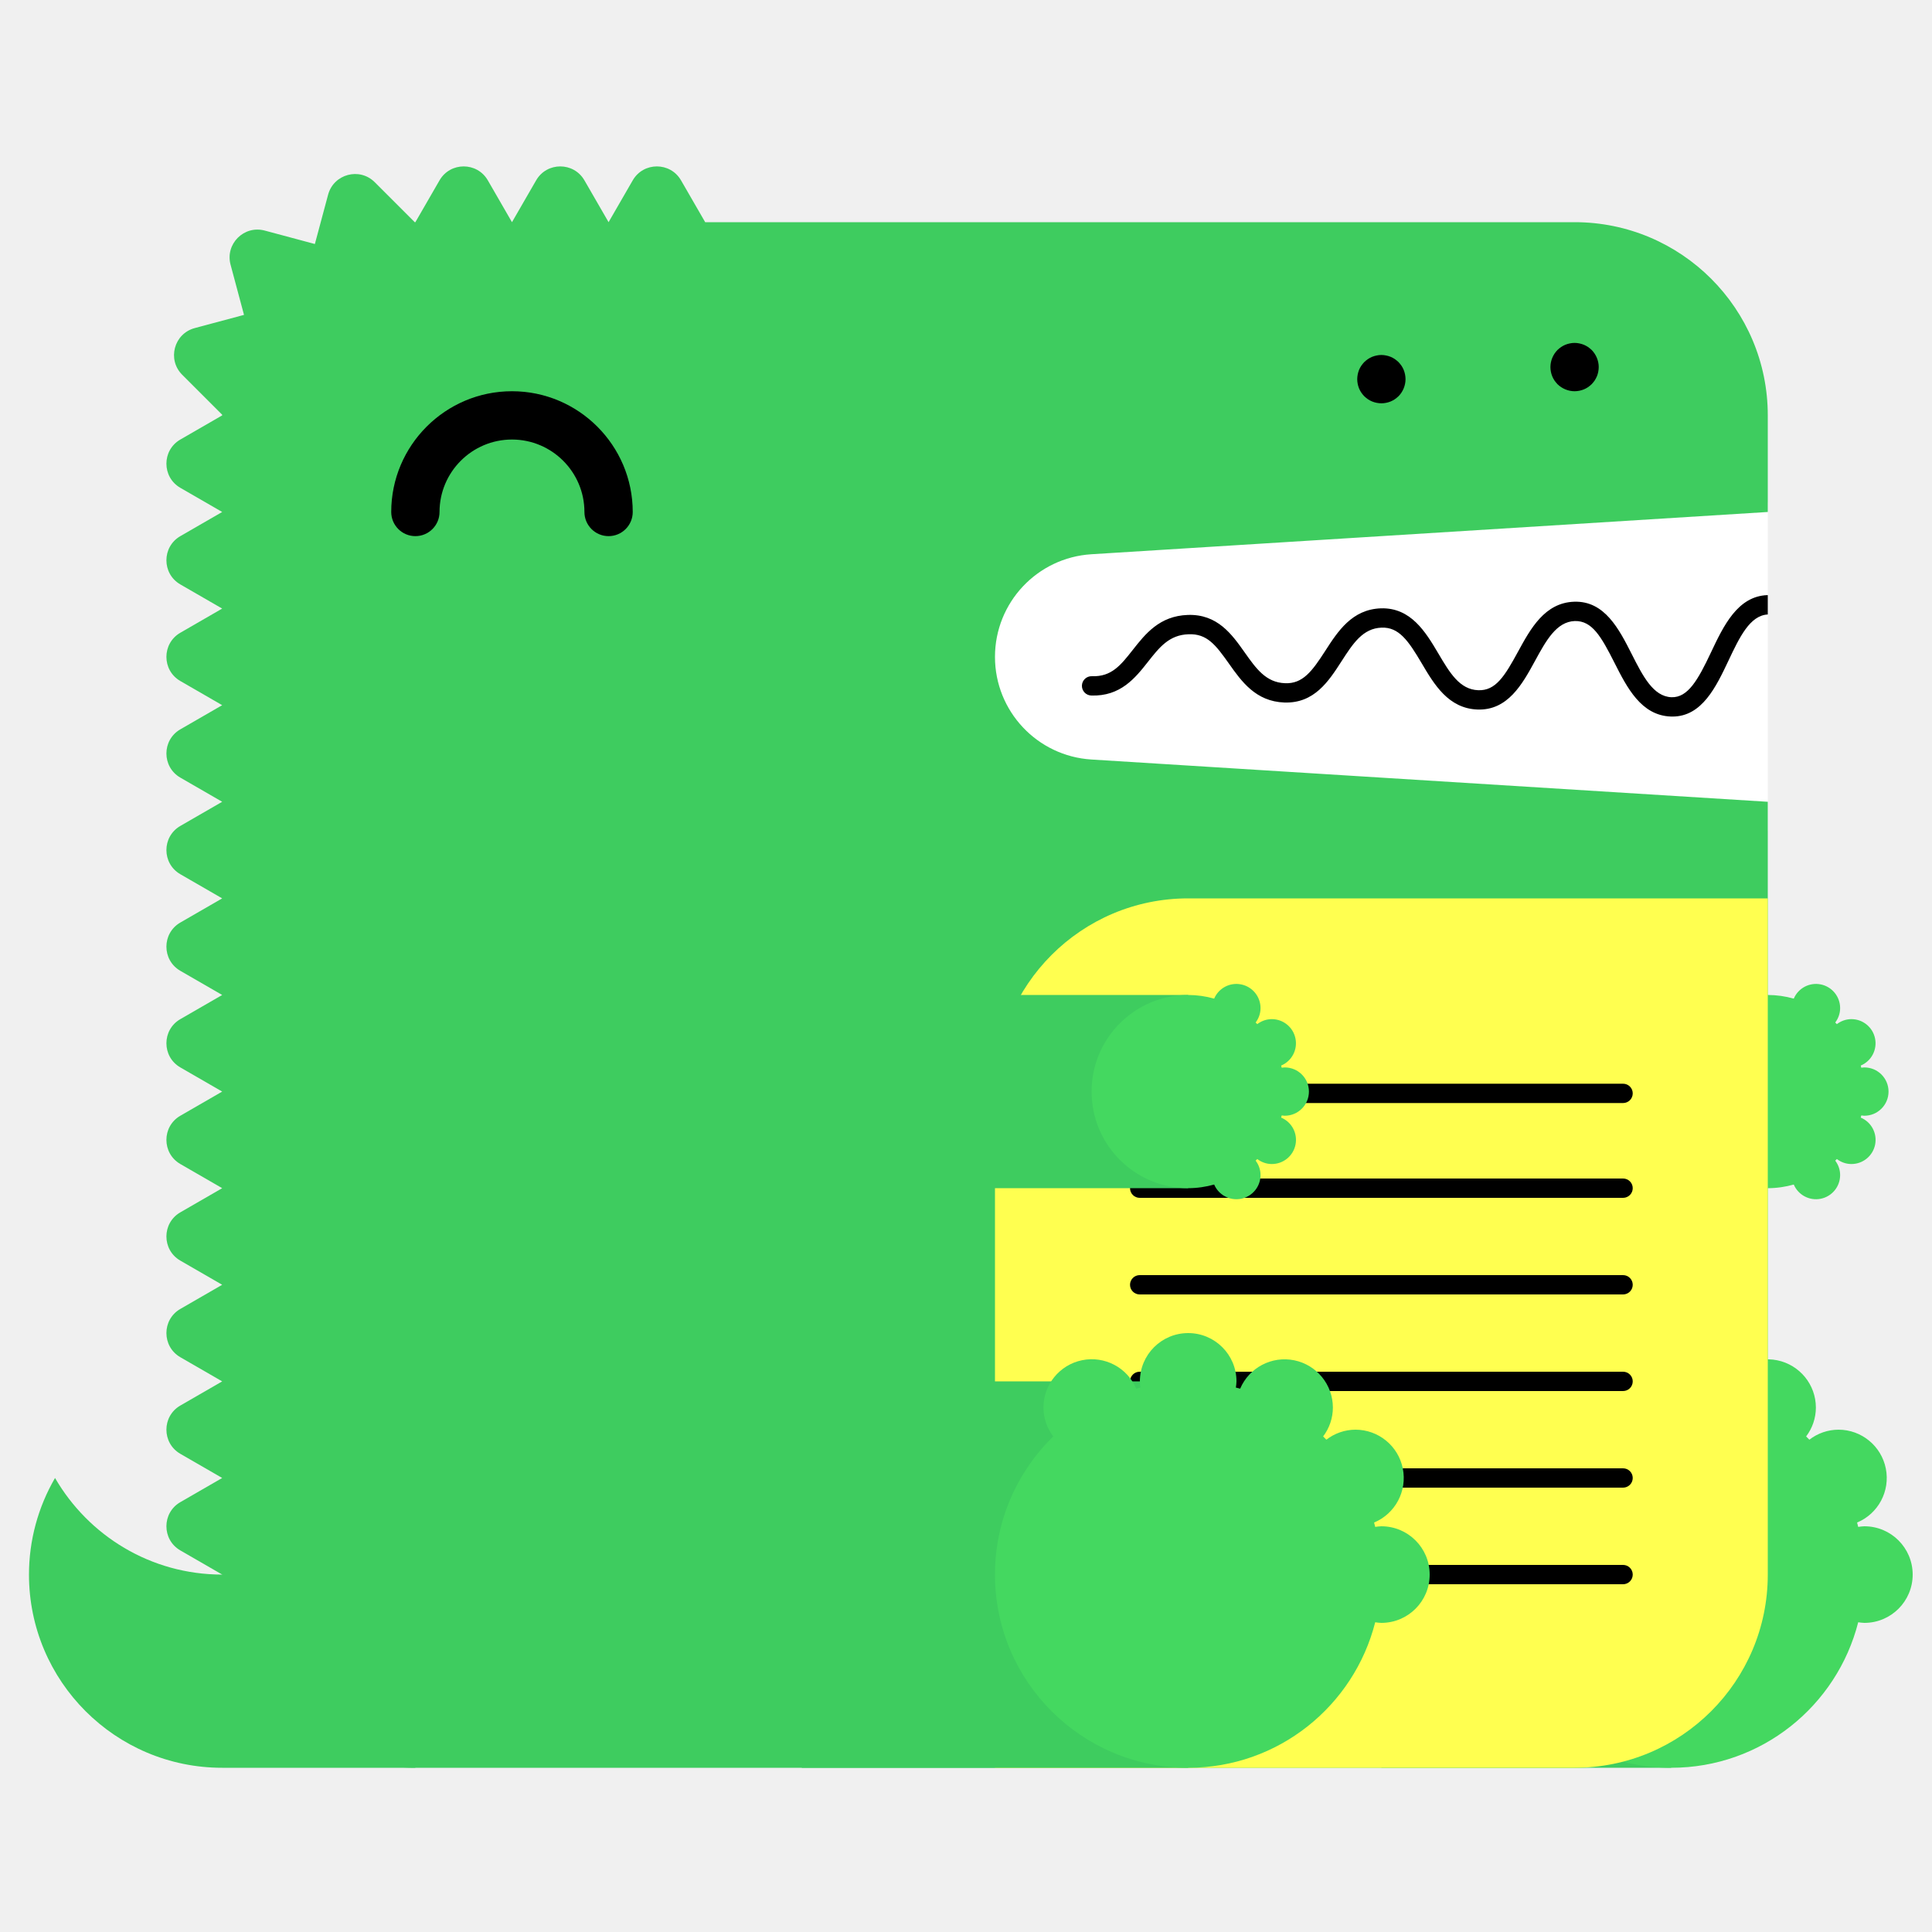
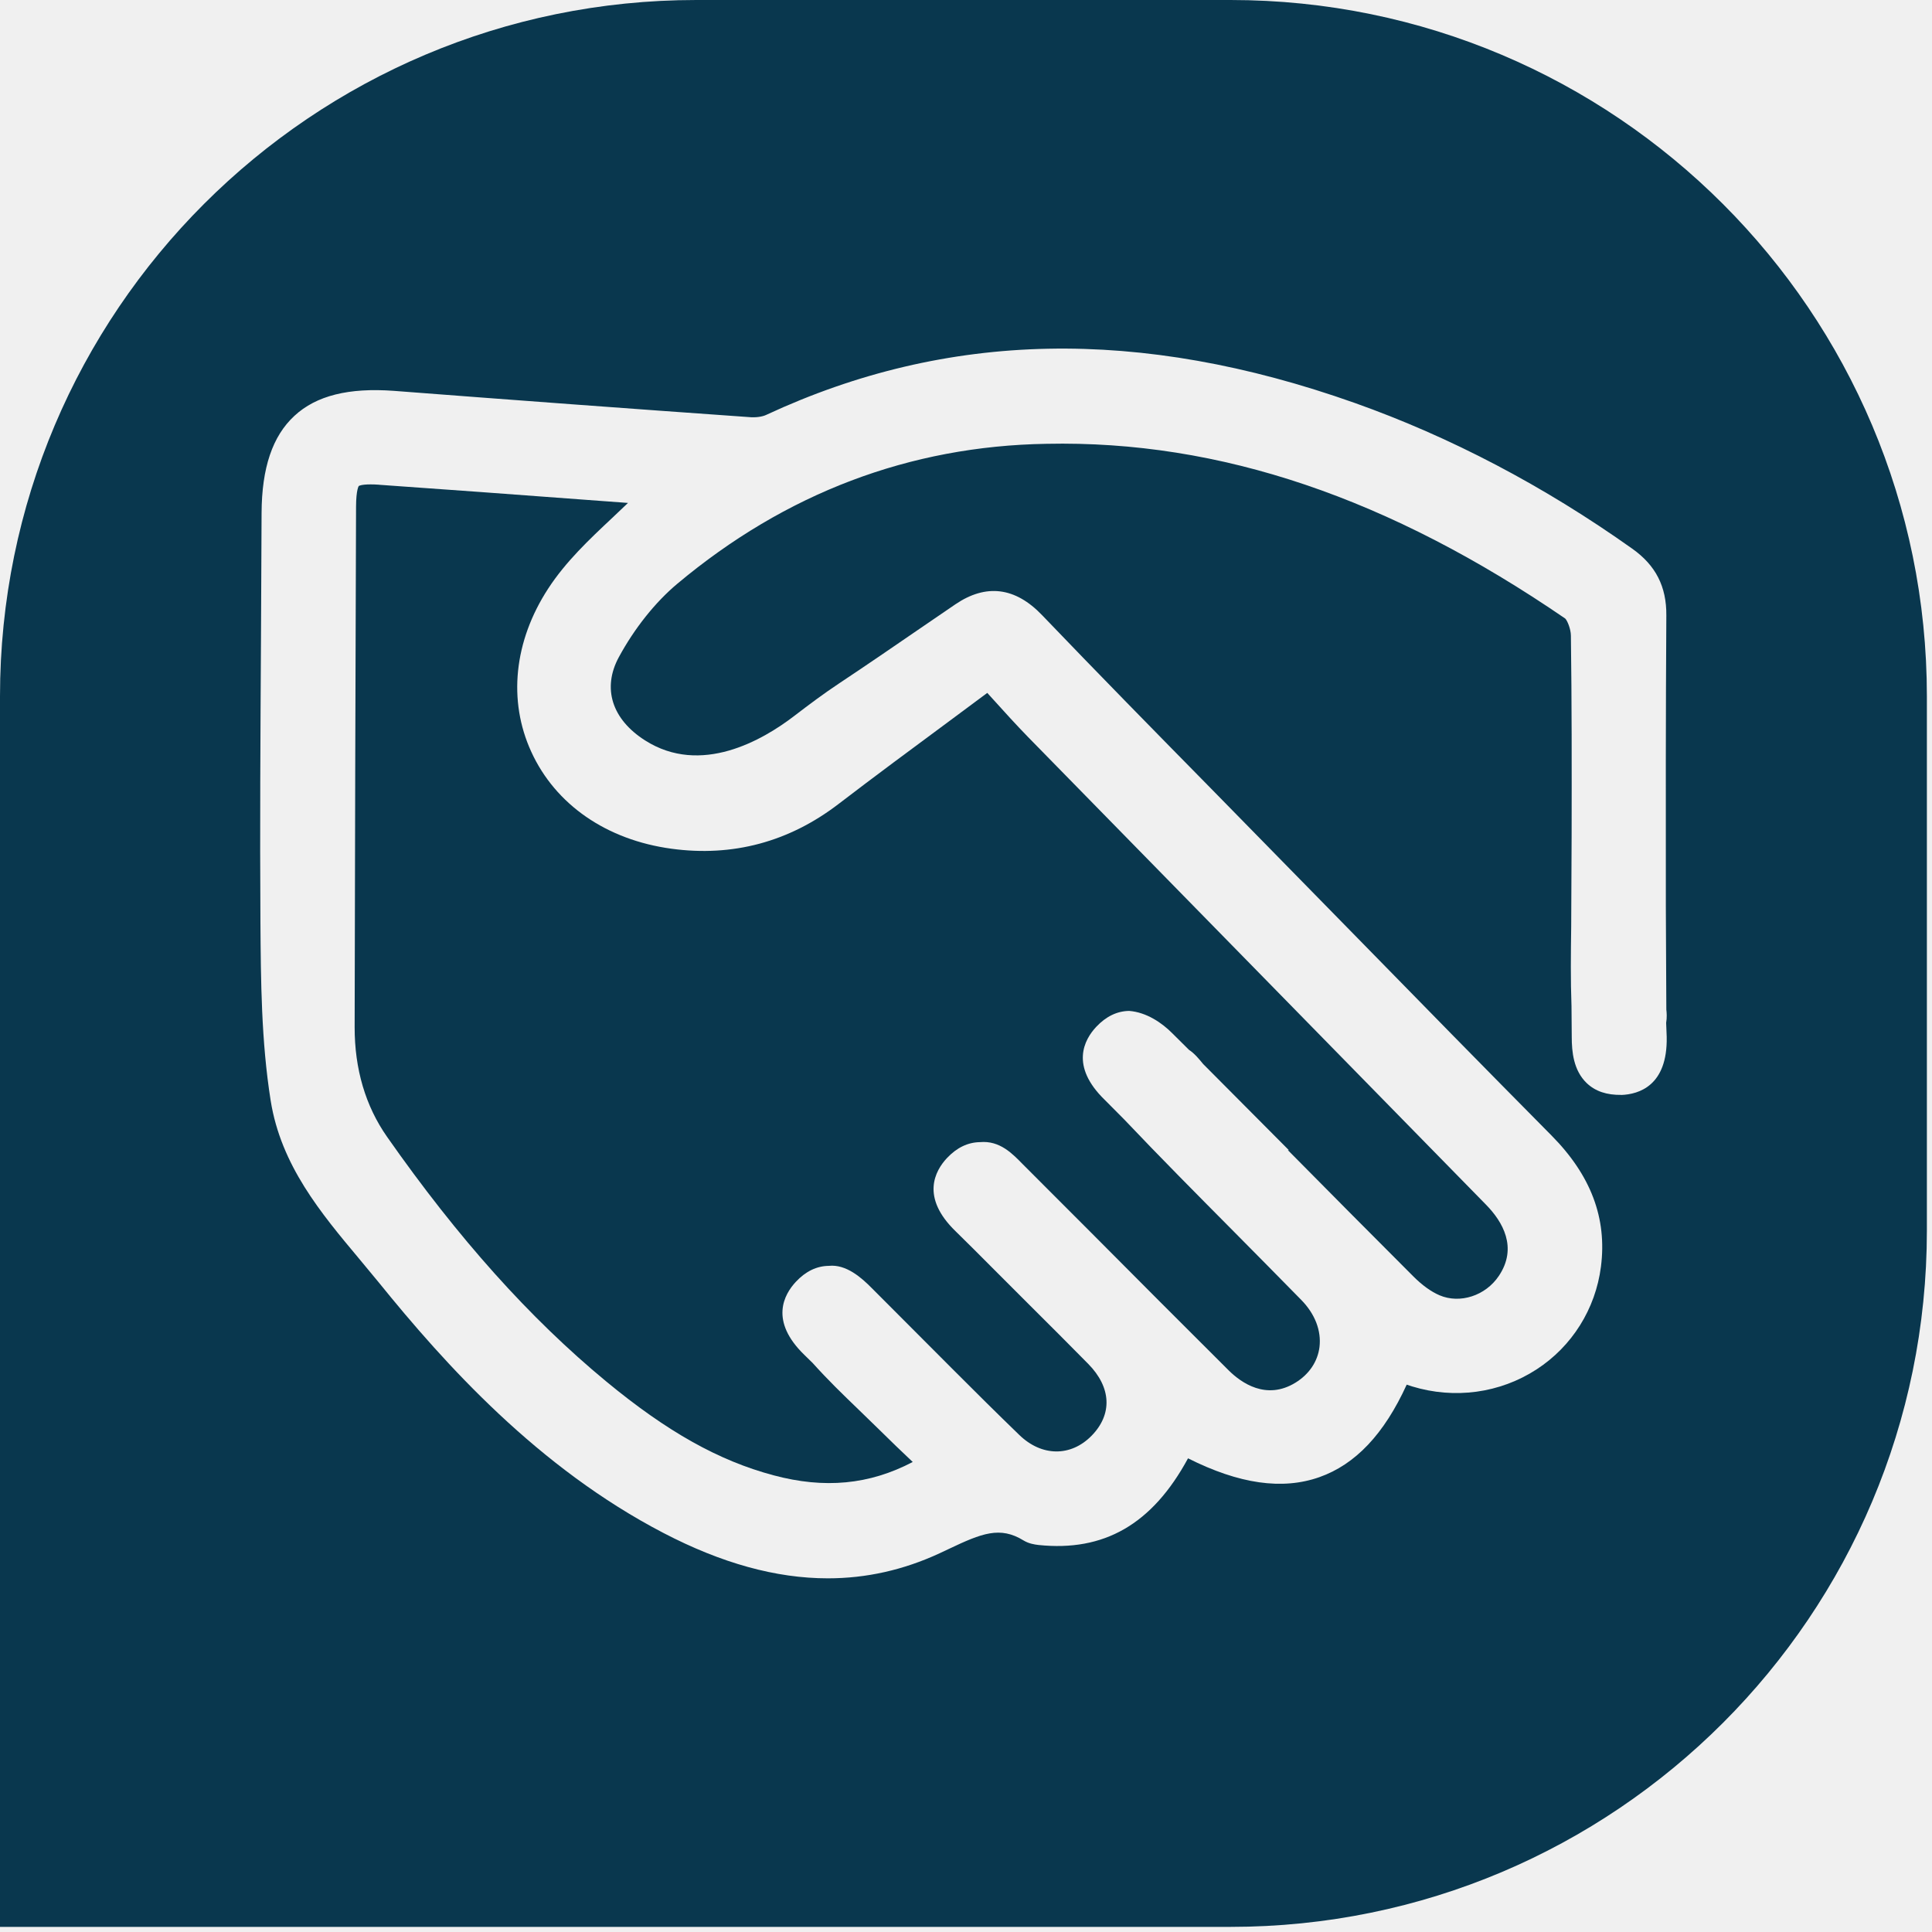
- <svg xmlns="http://www.w3.org/2000/svg" width="200" height="200" viewBox="0 0 200 200">
-   <g fill="none" fill-rule="evenodd">
-     <path fill="#FFF" d="M99 52h84v34H99z" />
-     <path d="M23 163c-7.398 0-13.843-4.027-17.303-10A19.886 19.886 0 0 0 3 163c0 11.046 8.954 20 20 20h20v-20H23z" fill="#3ECC5F" />
-     <path d="M112.98 57.376L183 53V43c0-11.046-8.954-20-20-20H73l-2.5-4.33c-1.112-1.925-3.889-1.925-5 0L63 23l-2.5-4.33c-1.111-1.925-3.889-1.925-5 0L53 23l-2.5-4.33c-1.111-1.925-3.889-1.925-5 0L43 23c-.022 0-.042.003-.065.003l-4.142-4.141c-1.57-1.571-4.252-.853-4.828 1.294l-1.369 5.104-5.192-1.392c-2.148-.575-4.111 1.389-3.535 3.536l1.39 5.193-5.102 1.367c-2.148.576-2.867 3.259-1.296 4.83l4.142 4.142c0 .021-.003.042-.003.064l-4.33 2.5c-1.925 1.111-1.925 3.889 0 5L23 53l-4.33 2.5c-1.925 1.111-1.925 3.889 0 5L23 63l-4.33 2.5c-1.925 1.111-1.925 3.889 0 5L23 73l-4.33 2.5c-1.925 1.111-1.925 3.889 0 5L23 83l-4.33 2.5c-1.925 1.111-1.925 3.889 0 5L23 93l-4.33 2.5c-1.925 1.111-1.925 3.889 0 5L23 103l-4.33 2.5c-1.925 1.111-1.925 3.889 0 5L23 113l-4.33 2.5c-1.925 1.111-1.925 3.889 0 5L23 123l-4.33 2.5c-1.925 1.111-1.925 3.889 0 5L23 133l-4.33 2.5c-1.925 1.111-1.925 3.889 0 5L23 143l-4.33 2.5c-1.925 1.111-1.925 3.889 0 5L23 153l-4.33 2.5c-1.925 1.111-1.925 3.889 0 5L23 163c0 11.046 8.954 20 20 20h120c11.046 0 20-8.954 20-20V83l-70.02-4.376A10.645 10.645 0 0 1 103 68c0-5.621 4.37-10.273 9.98-10.624" fill="#3ECC5F" />
-     <path fill="#3ECC5F" d="M143 183h30v-40h-30z" />
-     <path d="M193 158c-.219 0-.428.037-.639.064-.038-.15-.074-.301-.116-.451A5 5 0 0 0 190.32 148a4.96 4.96 0 0 0-3.016 1.036 26.531 26.531 0 0 0-.335-.336 4.955 4.955 0 0 0 1.011-2.987 5 5 0 0 0-9.599-1.959c-.148-.042-.297-.077-.445-.115.027-.211.064-.42.064-.639a5 5 0 0 0-5-5 5 5 0 0 0-5 5c0 .219.037.428.064.639-.148.038-.297.073-.445.115a4.998 4.998 0 0 0-9.599 1.959c0 1.125.384 2.151 1.011 2.987-3.717 3.632-6.031 8.693-6.031 14.3 0 11.046 8.954 20 20 20 9.339 0 17.16-6.41 19.361-15.064.211.027.42.064.639.064a5 5 0 0 0 5-5 5 5 0 0 0-5-5" fill="#44D860" />
-     <path fill="#3ECC5F" d="M153 123h30v-20h-30z" />
-     <path d="M193 115.5a2.5 2.5 0 1 0 0-5c-.109 0-.214.019-.319.032-.02-.075-.037-.15-.058-.225a2.501 2.501 0 0 0-.963-4.807c-.569 0-1.088.197-1.508.518a6.653 6.653 0 0 0-.168-.168c.314-.417.506-.931.506-1.494a2.5 2.5 0 0 0-4.8-.979A9.987 9.987 0 0 0 183 103c-5.522 0-10 4.478-10 10s4.478 10 10 10c.934 0 1.833-.138 2.69-.377a2.5 2.5 0 0 0 4.8-.979c0-.563-.192-1.077-.506-1.494.057-.055.113-.111.168-.168.42.321.939.518 1.508.518a2.5 2.5 0 0 0 .963-4.807c.021-.074.038-.15.058-.225.105.013.21.032.319.032" fill="#44D860" />
-     <path d="M63 55.5a2.5 2.5 0 0 1-2.5-2.5c0-4.136-3.364-7.5-7.5-7.5s-7.5 3.364-7.5 7.5a2.5 2.5 0 1 1-5 0c0-6.893 5.607-12.5 12.5-12.5S65.5 46.107 65.5 53a2.5 2.5 0 0 1-2.5 2.5" fill="#000" />
-     <path d="M103 183h60c11.046 0 20-8.954 20-20V93h-60c-11.046 0-20 8.954-20 20v70z" fill="#FFFF50" />
-     <path d="M168.02 124h-50.04a1 1 0 1 1 0-2h50.04a1 1 0 1 1 0 2m0 20h-50.04a1 1 0 1 1 0-2h50.04a1 1 0 1 1 0 2m0 20h-50.04a1 1 0 1 1 0-2h50.04a1 1 0 1 1 0 2m0-49.814h-50.04a1 1 0 1 1 0-2h50.04a1 1 0 1 1 0 2m0 19.814h-50.04a1 1 0 1 1 0-2h50.04a1 1 0 1 1 0 2m0 20h-50.04a1 1 0 1 1 0-2h50.04a1 1 0 1 1 0 2M183 61.611c-.012 0-.022-.006-.034-.005-3.09.105-4.552 3.196-5.842 5.923-1.346 2.85-2.387 4.703-4.093 4.647-1.889-.068-2.969-2.202-4.113-4.46-1.314-2.594-2.814-5.536-5.963-5.426-3.046.104-4.513 2.794-5.807 5.167-1.377 2.528-2.314 4.065-4.121 3.994-1.927-.07-2.951-1.805-4.136-3.813-1.321-2.236-2.848-4.75-5.936-4.664-2.994.103-4.465 2.385-5.763 4.4-1.373 2.13-2.335 3.428-4.165 3.351-1.973-.07-2.992-1.51-4.171-3.177-1.324-1.873-2.816-3.993-5.895-3.89-2.928.1-4.399 1.97-5.696 3.618-1.232 1.564-2.194 2.802-4.229 2.724a1 1 0 0 0-.072 2c3.017.101 4.545-1.8 5.872-3.487 1.177-1.496 2.193-2.787 4.193-2.855 1.926-.082 2.829 1.115 4.195 3.045 1.297 1.834 2.769 3.914 5.731 4.021 3.103.104 4.596-2.215 5.918-4.267 1.182-1.834 2.202-3.417 4.15-3.484 1.793-.067 2.769 1.35 4.145 3.681 1.297 2.197 2.766 4.686 5.787 4.796 3.125.108 4.634-2.62 5.949-5.035 1.139-2.088 2.214-4.06 4.119-4.126 1.793-.042 2.728 1.595 4.111 4.33 1.292 2.553 2.757 5.445 5.825 5.556l.169.003c3.064 0 4.518-3.075 5.805-5.794 1.139-2.41 2.217-4.68 4.067-4.773v-2z" fill="#000" />
-     <path fill="#3ECC5F" d="M83 183h40v-40H83z" />
-     <path d="M143 158c-.219 0-.428.037-.639.064-.038-.15-.074-.301-.116-.451A5 5 0 0 0 140.32 148a4.96 4.96 0 0 0-3.016 1.036 26.531 26.531 0 0 0-.335-.336 4.955 4.955 0 0 0 1.011-2.987 5 5 0 0 0-9.599-1.959c-.148-.042-.297-.077-.445-.115.027-.211.064-.42.064-.639a5 5 0 0 0-5-5 5 5 0 0 0-5 5c0 .219.037.428.064.639-.148.038-.297.073-.445.115a4.998 4.998 0 0 0-9.599 1.959c0 1.125.384 2.151 1.011 2.987-3.717 3.632-6.031 8.693-6.031 14.3 0 11.046 8.954 20 20 20 9.339 0 17.16-6.41 19.361-15.064.211.027.42.064.639.064a5 5 0 0 0 5-5 5 5 0 0 0-5-5" fill="#44D860" />
-     <path fill="#3ECC5F" d="M83 123h40v-20H83z" />
-     <path d="M133 115.5a2.5 2.5 0 1 0 0-5c-.109 0-.214.019-.319.032-.02-.075-.037-.15-.058-.225a2.501 2.501 0 0 0-.963-4.807c-.569 0-1.088.197-1.508.518a6.653 6.653 0 0 0-.168-.168c.314-.417.506-.931.506-1.494a2.5 2.5 0 0 0-4.8-.979A9.987 9.987 0 0 0 123 103c-5.522 0-10 4.478-10 10s4.478 10 10 10c.934 0 1.833-.138 2.69-.377a2.5 2.5 0 0 0 4.8-.979c0-.563-.192-1.077-.506-1.494.057-.055.113-.111.168-.168.42.321.939.518 1.508.518a2.5 2.5 0 0 0 .963-4.807c.021-.074.038-.15.058-.225.105.013.21.032.319.032" fill="#44D860" />
-     <path d="M143 41.75c-.16 0-.33-.02-.49-.05a2.52 2.52 0 0 1-.47-.14c-.15-.06-.29-.14-.431-.23-.13-.09-.259-.2-.38-.31-.109-.12-.219-.24-.309-.38s-.17-.28-.231-.43a2.619 2.619 0 0 1-.189-.96c0-.16.02-.33.05-.49.03-.16.08-.31.139-.47.061-.15.141-.29.231-.43.09-.13.2-.26.309-.38.121-.11.25-.22.38-.31.141-.09.281-.17.431-.23.149-.06.31-.11.47-.14.32-.07.65-.07.98 0 .159.03.32.08.47.14.149.06.29.14.43.23.13.09.259.2.38.31.11.12.22.25.31.38.09.14.17.28.23.43.06.16.11.31.14.47.029.16.05.33.05.49 0 .66-.271 1.31-.73 1.77-.121.11-.25.22-.38.31-.14.09-.281.17-.43.23a2.565 2.565 0 0 1-.96.19m20-1.25c-.66 0-1.3-.27-1.771-.73a3.802 3.802 0 0 1-.309-.38c-.09-.14-.17-.28-.231-.43a2.619 2.619 0 0 1-.189-.96c0-.66.27-1.3.729-1.77.121-.11.25-.22.38-.31.141-.09.281-.17.431-.23.149-.06.31-.11.47-.14.32-.07.66-.07.98 0 .159.03.32.08.47.14.149.06.29.14.43.23.13.09.259.2.38.31.459.47.73 1.11.73 1.77 0 .16-.021.33-.05.49-.03.16-.08.32-.14.47-.07.15-.14.29-.23.43-.09.13-.2.26-.31.38-.121.11-.25.22-.38.31-.14.09-.281.17-.43.23a2.565 2.565 0 0 1-.96.19" fill="#000" />
-   </g>
+ <svg xmlns="http://www.w3.org/2000/svg" width="317" height="317" viewBox="0 0 317 317" fill="none">
+   <path d="M62.18 79.53C61.64 79.49 61.18 79.48 60.8 79.48C59.25 79.48 58.89 79.73 58.87 79.74C58.87 79.74 58.43 80.3 58.42 83.14C58.32 111.6 58.24 140.06 58.19 168.52C58.18 175.4 59.96 181.46 63.51 186.53C75.17 203.18 86.93 216.31 99.46 226.66C109.47 234.93 117.95 239.68 126.94 242.07C135.28 244.3 142.63 243.62 149.76 239.88C147.88 238.1 146.1 236.4 144.36 234.67L140.84 231.25C138.26 228.76 135.88 226.47 133.35 223.65L131.97 222.3C126.22 216.72 128.64 212.39 130.6 210.3C132.19 208.6 134.01 207.72 135.99 207.7C138.82 207.4 141.35 209.63 143.07 211.38L156.21 224.55C159.86 228.21 163.53 231.85 167.24 235.44C170.92 239.01 175.69 239.05 179.1 235.58C182.56 232.05 182.35 227.64 178.56 223.79C175.39 220.56 172.18 217.37 168.97 214.17L162.72 207.92C160.75 205.94 158.78 203.96 156.78 202.01C151.02 196.42 153.43 192.09 155.38 190.01C156.99 188.3 158.8 187.43 160.79 187.4C164.08 187.1 166.16 189.34 167.87 191.08L179.05 202.27C186.55 209.81 194.06 217.35 201.6 224.85C203.64 226.87 207.76 229.82 212.57 226.86C214.81 225.48 216.2 223.4 216.5 221.02C216.82 218.34 215.77 215.6 213.52 213.3C209.86 209.56 206.18 205.85 202.5 202.13C196.43 196.01 190.36 189.9 184.43 183.65L181.28 180.48C175.51 174.89 177.92 170.56 179.87 168.48C181.48 166.77 183.3 165.89 185.28 165.87C188.1 166.09 190.64 167.81 192.36 169.55L195.09 172.26C195.99 172.84 196.78 173.81 197.41 174.58L211.47 188.71H211.31C218.15 195.63 225 202.53 231.88 209.41C233.33 210.87 234.82 211.94 236.2 212.53C239.55 213.96 243.74 212.61 245.92 209.36C249.07 204.69 246.53 200.43 243.85 197.69L168.69 120.94C166.73 118.93 164.85 116.85 162.86 114.65L161.99 113.69L155.92 118.2C149.63 122.85 143.59 127.32 137.62 131.89C129.46 138.16 120.2 140.62 110.19 139.26C99.53 137.82 91.14 132.03 87.17 123.35C83.32 114.96 84.33 105.21 89.93 96.6C92.82 92.15 96.69 88.51 100.44 84.99C101.31 84.17 102.18 83.35 103.04 82.52L95.87 81.99C84.33 81.13 73.26 80.31 62.2 79.54L62.18 79.53Z" fill="#09374E" />
+   <path d="M201.9 0H114.26C51.16 0 0 51.16 0 114.26V316.16H201.9C265.01 316.16 316.16 265 316.16 201.9V114.26C316.16 51.16 265 0 201.9 0ZM266.03 179.65C263.65 179.68 261.78 179.08 260.34 177.71C258.17 175.62 257.89 172.56 257.89 170.12L257.85 165.1C257.69 160.81 257.74 156.44 257.8 152.06L257.87 137.05C257.89 126.13 257.9 115.21 257.75 104.29C257.74 103.21 257.17 101.83 256.82 101.49C228.01 81.74 200.21 72.22 171.7 72.82C149.25 73.19 128.87 80.92 111.11 95.8C107.5 98.83 104.1 103.1 101.54 107.82C98.78 112.91 100.39 118.02 105.85 121.49C115 127.31 125.11 121.47 130.32 117.47C132.88 115.51 135.1 113.85 137.65 112.15C142.14 109.17 146.57 106.13 151 103.09L156.75 99.16C161.79 95.74 166.58 96.33 170.98 100.93C180.15 110.5 189.44 119.96 198.74 129.42L222.03 153.19C232.84 164.25 243.67 175.3 254.55 186.29C261.04 192.84 263.7 199.89 262.68 207.84C261.79 214.77 257.94 220.92 252.1 224.7C246.1 228.59 238.66 229.61 231.69 227.48C231.39 227.39 231.11 227.29 230.81 227.19C227.11 235.3 222.4 240.28 216.48 242.37C210.41 244.51 203.32 243.5 194.93 239.28C189.04 250.15 181.11 254.62 170.4 253.5C169.71 253.42 168.79 253.27 167.95 252.76C164.09 250.38 161.09 251.58 155.72 254.13L154.15 254.87C148.24 257.6 142.16 258.97 135.83 258.97C127.34 258.97 118.41 256.5 108.88 251.54C88.3 240.84 73.08 223.93 62.13 210.4L59 206.62C52.66 199.05 46.1 191.22 44.41 180.58C42.86 170.82 42.8 160.87 42.73 151.25C42.63 135.89 42.73 120.52 42.82 105.17L42.92 84.18C42.95 76.77 44.71 71.55 48.31 68.23C51.9 64.9 57.24 63.59 64.62 64.13C84.02 65.62 103.41 67.06 122.82 68.43C123.98 68.55 125.09 68.38 125.73 68.07C155.43 54.25 187.01 53.61 222.27 66.11C237.99 71.69 253.32 79.73 267.82 90.03C271.67 92.76 273.45 96.24 273.41 100.98C273.31 116.93 273.31 132.89 273.33 148.86L273.41 165.66C273.47 166.12 273.53 166.97 273.38 167.82L273.47 170.13C273.63 178.16 268.88 179.55 266.03 179.66V179.65Z" fill="#09374E" />
</svg>
